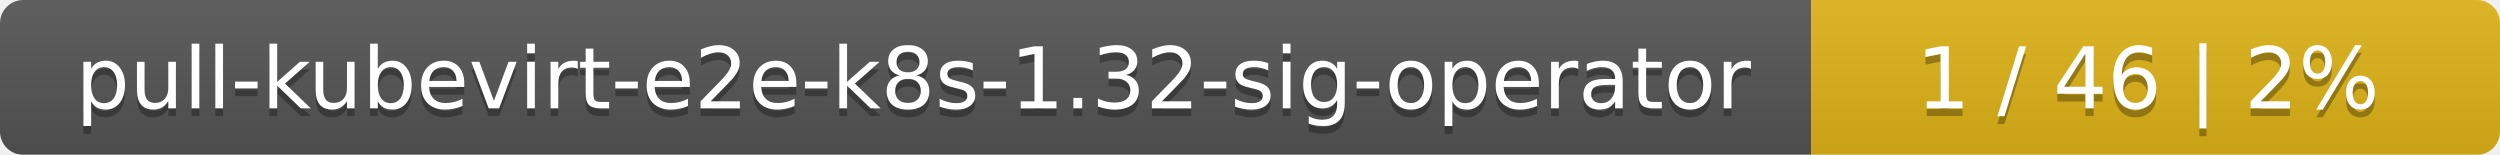
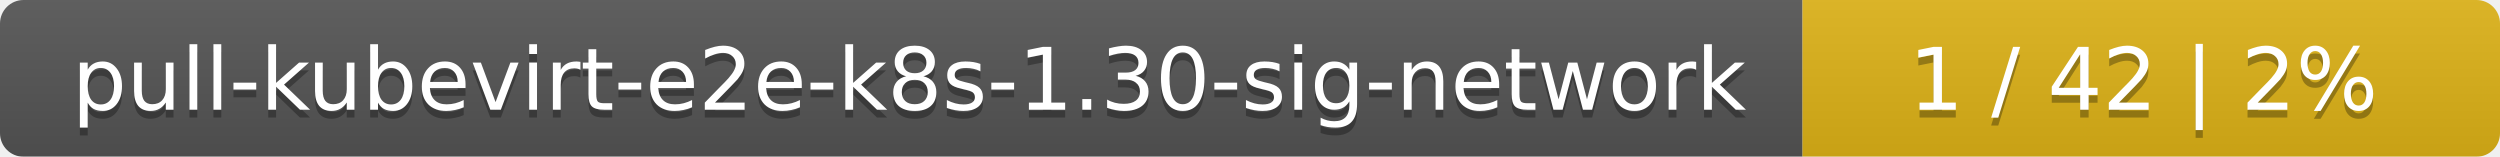
- <svg xmlns="http://www.w3.org/2000/svg" width="323" height="20">
+ <svg xmlns="http://www.w3.org/2000/svg" width="319" height="20">
  <linearGradient id="smooth" x2="0" y2="100%">
    <stop offset="0" stop-color="#bbb" stop-opacity=".1" />
    <stop offset="1" stop-opacity=".1" />
  </linearGradient>
  <mask id="round">
-     <rect width="323" height="20" rx="3" fill="#fff" />
+     <rect width="319" height="20" rx="3" fill="#fff" />
  </mask>
  <g mask="url(#round)">
-     <rect width="234" height="20" fill="#555" />
-     <rect x="234" width="89" height="20" fill="#dfb317" />
-     <rect width="323" height="20" fill="url(#smooth)" />
+     <rect width="230" height="20" fill="#555" />
+     <rect x="230" width="89" height="20" fill="#dfb317" />
+     <rect width="319" height="20" fill="url(#smooth)" />
  </g>
  <g fill="#fff" text-anchor="middle" font-family="DejaVu Sans,Verdana,Geneva,sans-serif" font-size="11">
-     <text x="118" y="15" fill="#010101" fill-opacity=".3">pull-kubevirt-e2e-k8s-1.32-sig-operator</text>
-     <text x="118" y="14">pull-kubevirt-e2e-k8s-1.32-sig-operator</text>
-     <text x="277.5" y="15" fill="#010101" fill-opacity=".3">1 / 46    |    2%</text>
-     <text x="277.5" y="14">1 / 46    |    2%</text>
+     <text x="116" y="15" fill="#010101" fill-opacity=".3">pull-kubevirt-e2e-k8s-1.30-sig-network</text>
+     <text x="116" y="14">pull-kubevirt-e2e-k8s-1.30-sig-network</text>
+     <text x="273.5" y="15" fill="#010101" fill-opacity=".3">1 / 42    |    2%</text>
+     <text x="273.5" y="14">1 / 42    |    2%</text>
  </g>
</svg>
